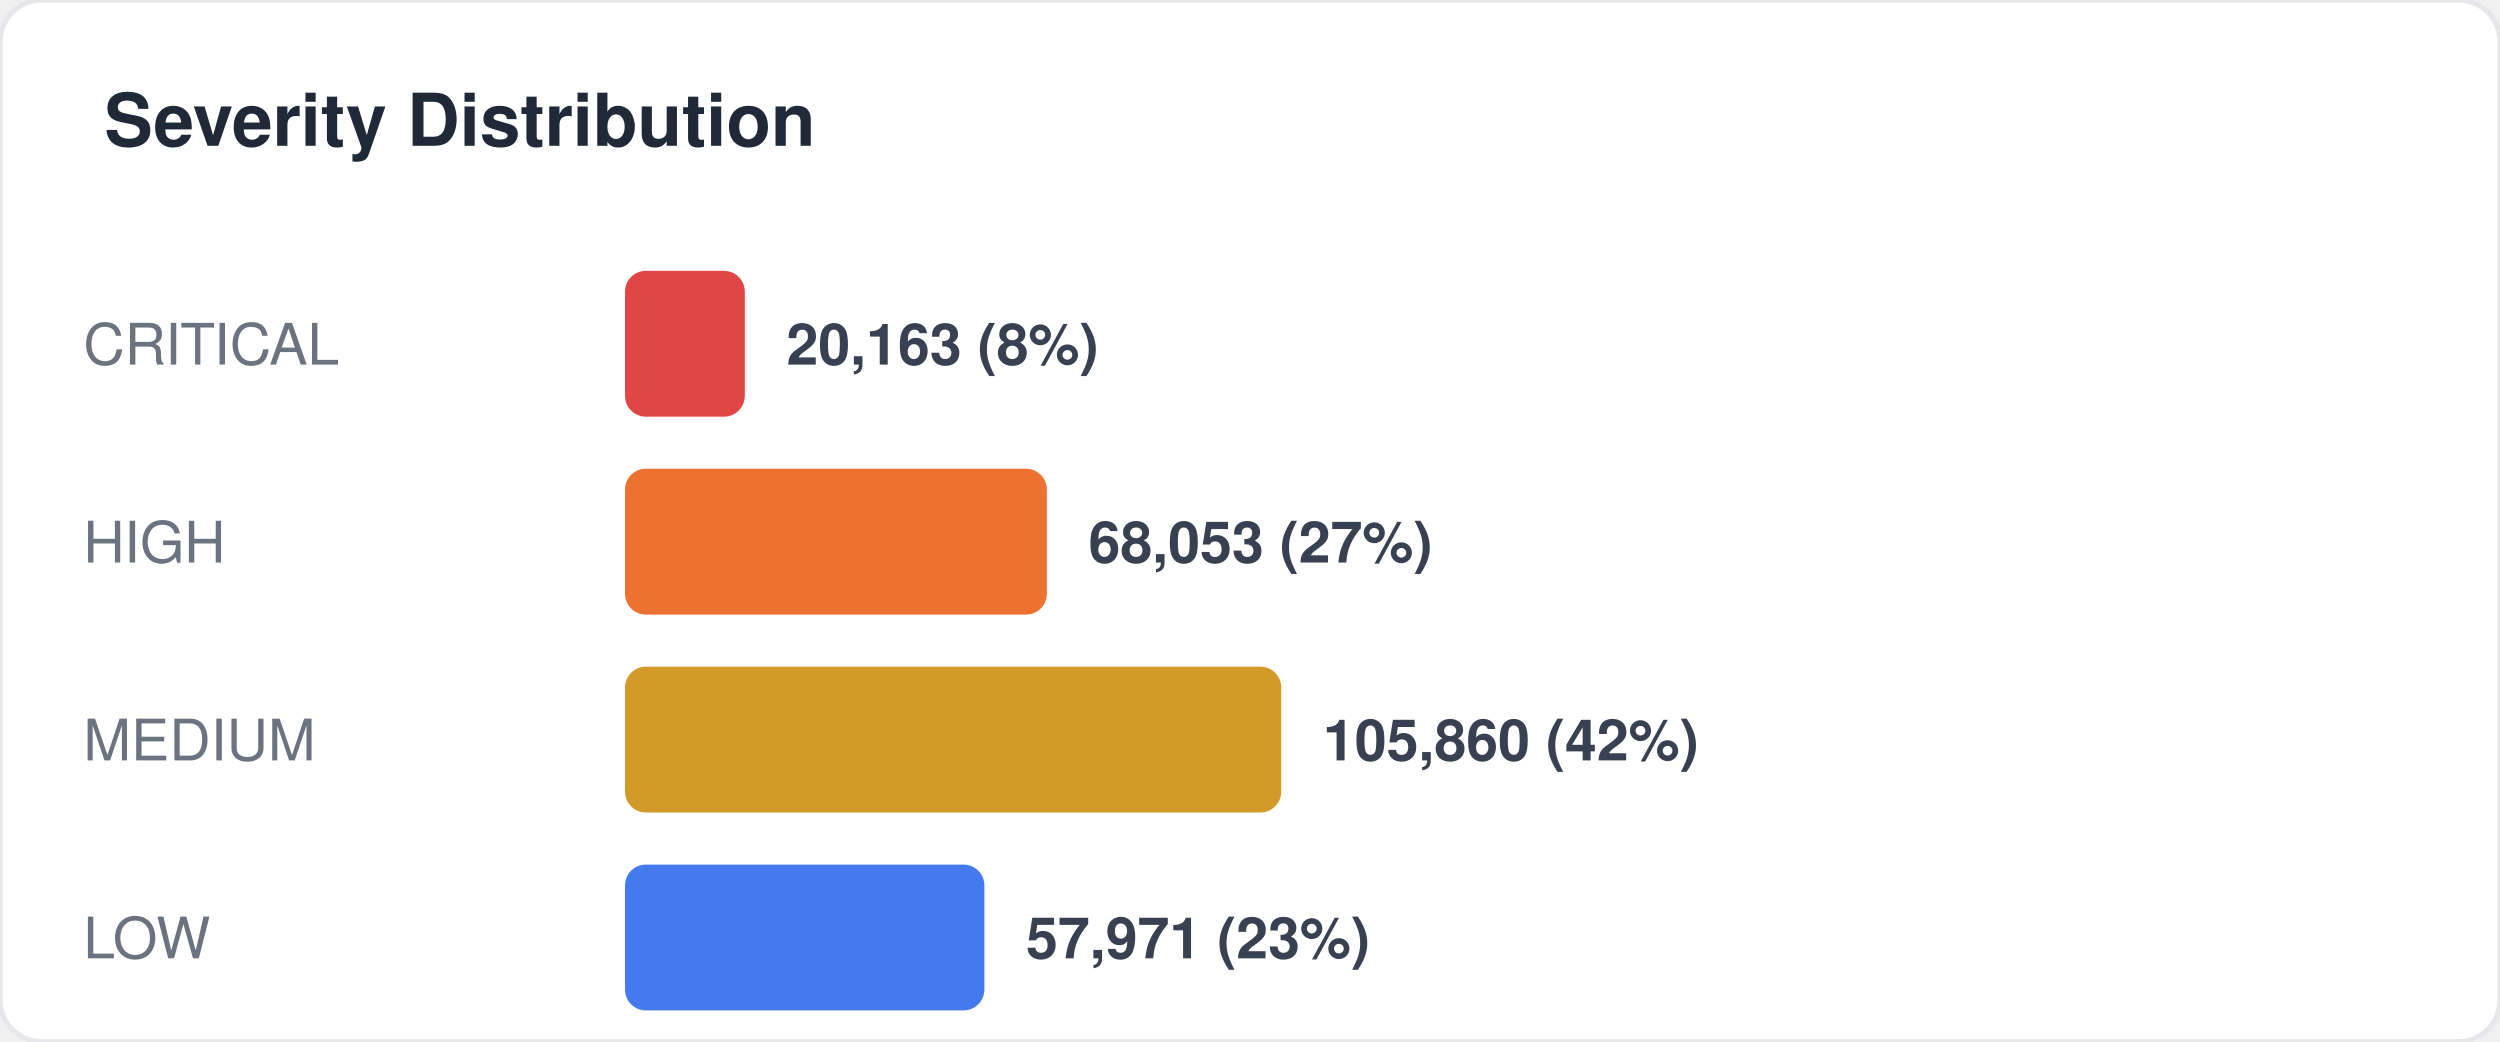
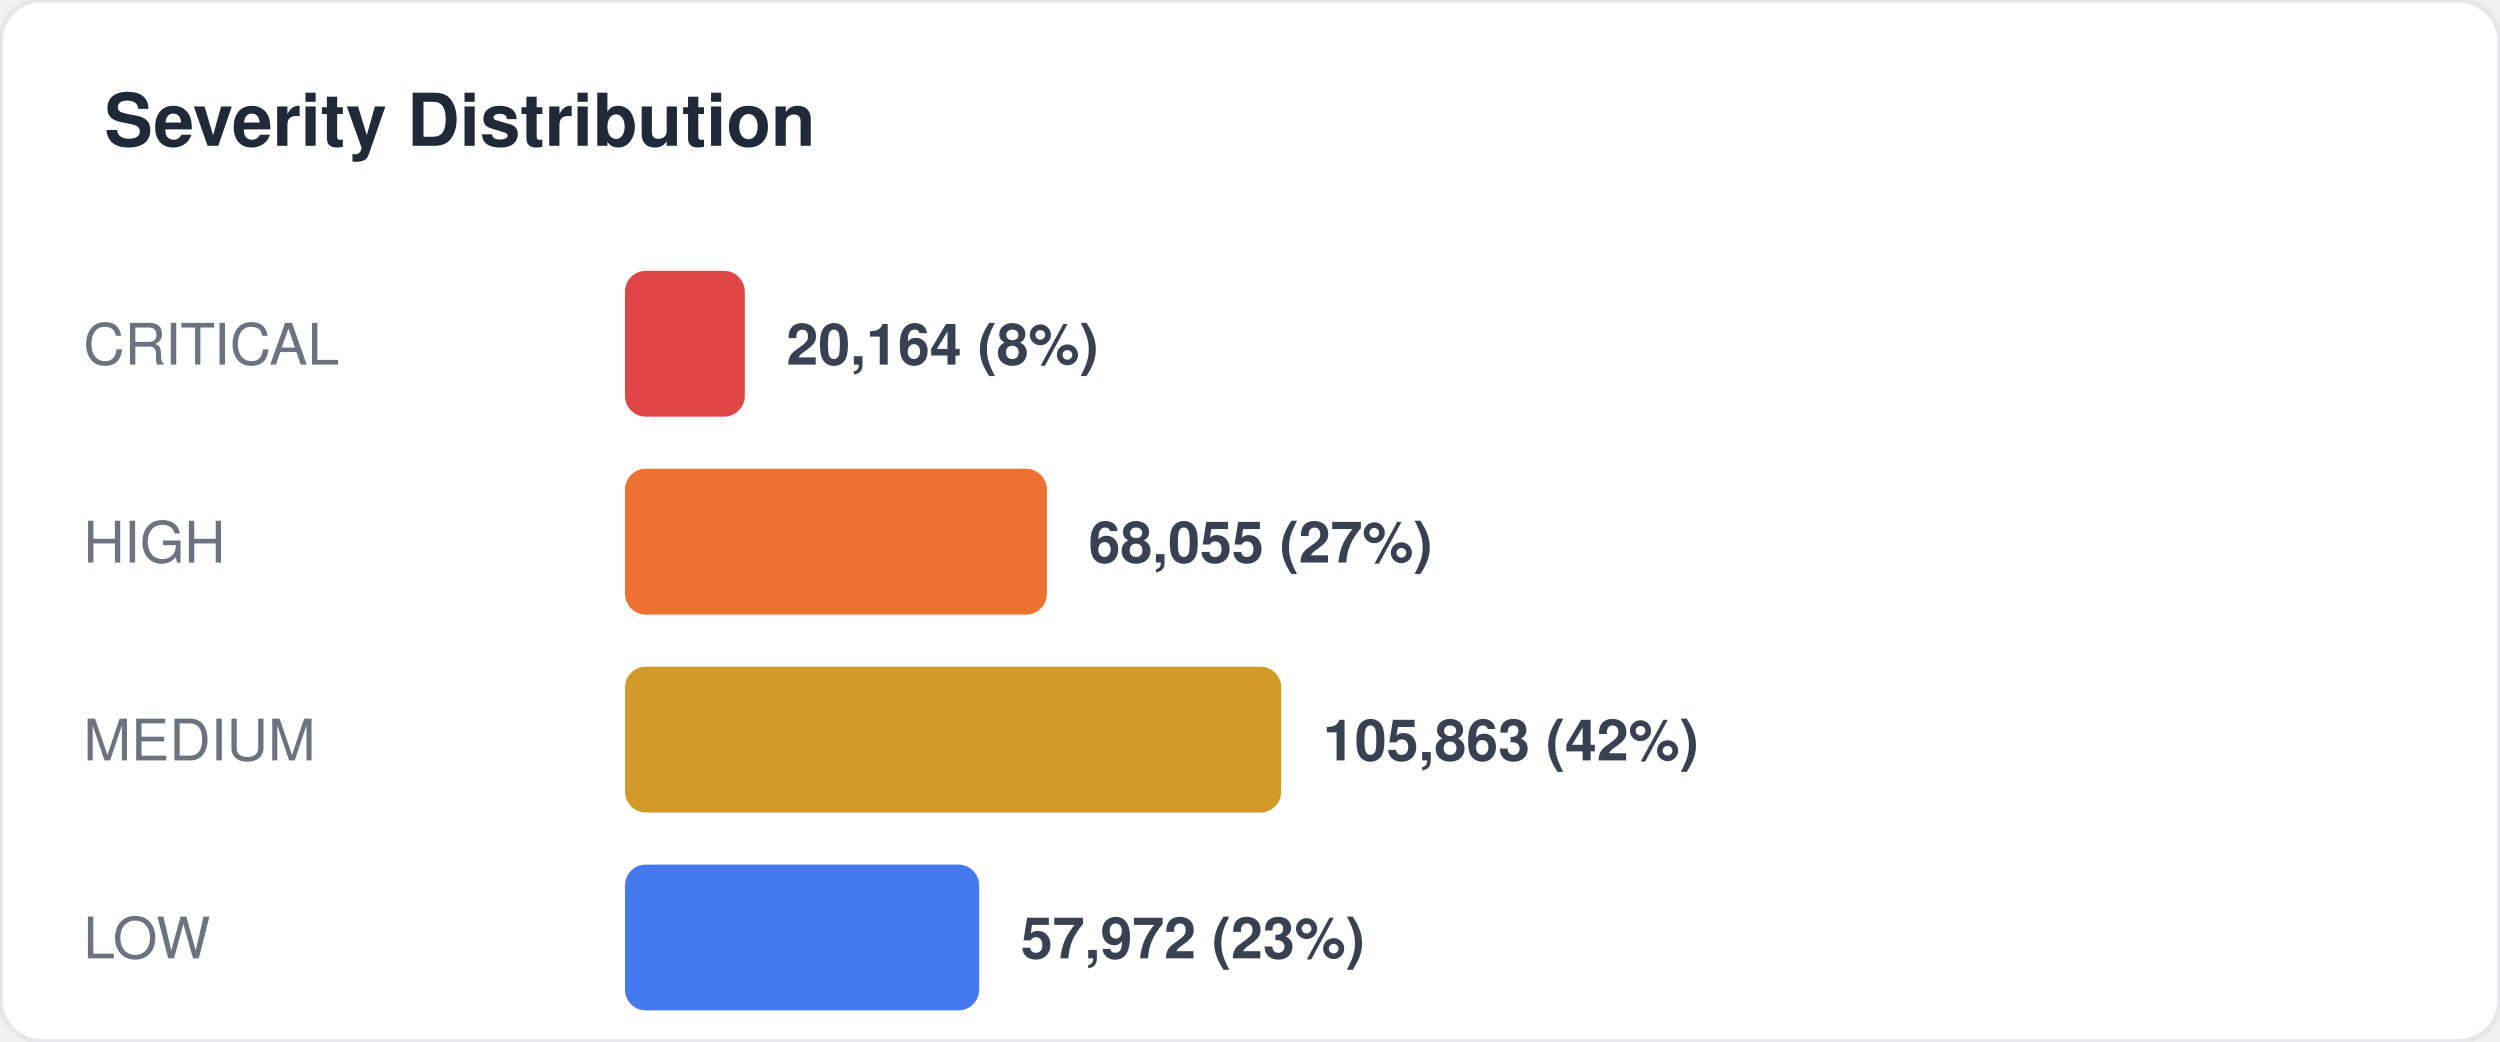
<svg xmlns="http://www.w3.org/2000/svg" width="480" height="200" viewBox="0 0 480 200" fill="none">
  <style>
  text { font-family: -apple-system, BlinkMacSystemFont, "Segoe UI", Helvetica, Arial, sans-serif; }
  .title { font-size: 14px; font-weight: 700; fill: #1f2937; }
  .label { font-size: 11px; fill: #6b7280; }
  .value { font-size: 11px; font-weight: 600; fill: #374151; }
  .big-number { font-size: 28px; font-weight: 800; fill: #111827; }
  .sub { font-size: 10px; fill: #9ca3af; }
</style>
  <rect width="480" height="200" rx="8" fill="#ffffff" stroke="#e5e7eb" stroke-width="1" />
  <text x="20" y="28" class="title">Severity Distribution</text>
  <text x="16" y="70" class="label">CRITICAL</text>
  <rect x="120" y="52" width="23" height="28" rx="4" fill="#dc2626" opacity="0.85" />
-   <text x="151" y="70" class="value">20,163 (8%)</text>
+   <text x="151" y="70" class="value">20,164 (8%)</text>
  <text x="16" y="108" class="label">HIGH</text>
  <rect x="120" y="90" width="81" height="28" rx="4" fill="#ea580c" opacity="0.85" />
-   <text x="209" y="108" class="value">68,053 (27%)</text>
+   <text x="209" y="108" class="value">68,055 (27%)</text>
  <text x="16" y="146" class="label">MEDIUM</text>
  <rect x="120" y="128" width="126" height="28" rx="4" fill="#ca8a04" opacity="0.85" />
-   <text x="254" y="146" class="value">105,860 (42%)</text>
+   <text x="254" y="146" class="value">105,863 (42%)</text>
  <text x="16" y="184" class="label">LOW</text>
-   <rect x="120" y="166" width="69" height="28" rx="4" fill="#2563eb" opacity="0.85" />
-   <text x="197" y="184" class="value">57,971 (23%)</text>
+   <rect x="120" y="166" width="68" height="28" rx="4" fill="#2563eb" opacity="0.85" />
+   <text x="196" y="184" class="value">57,972 (23%)</text>
</svg>
